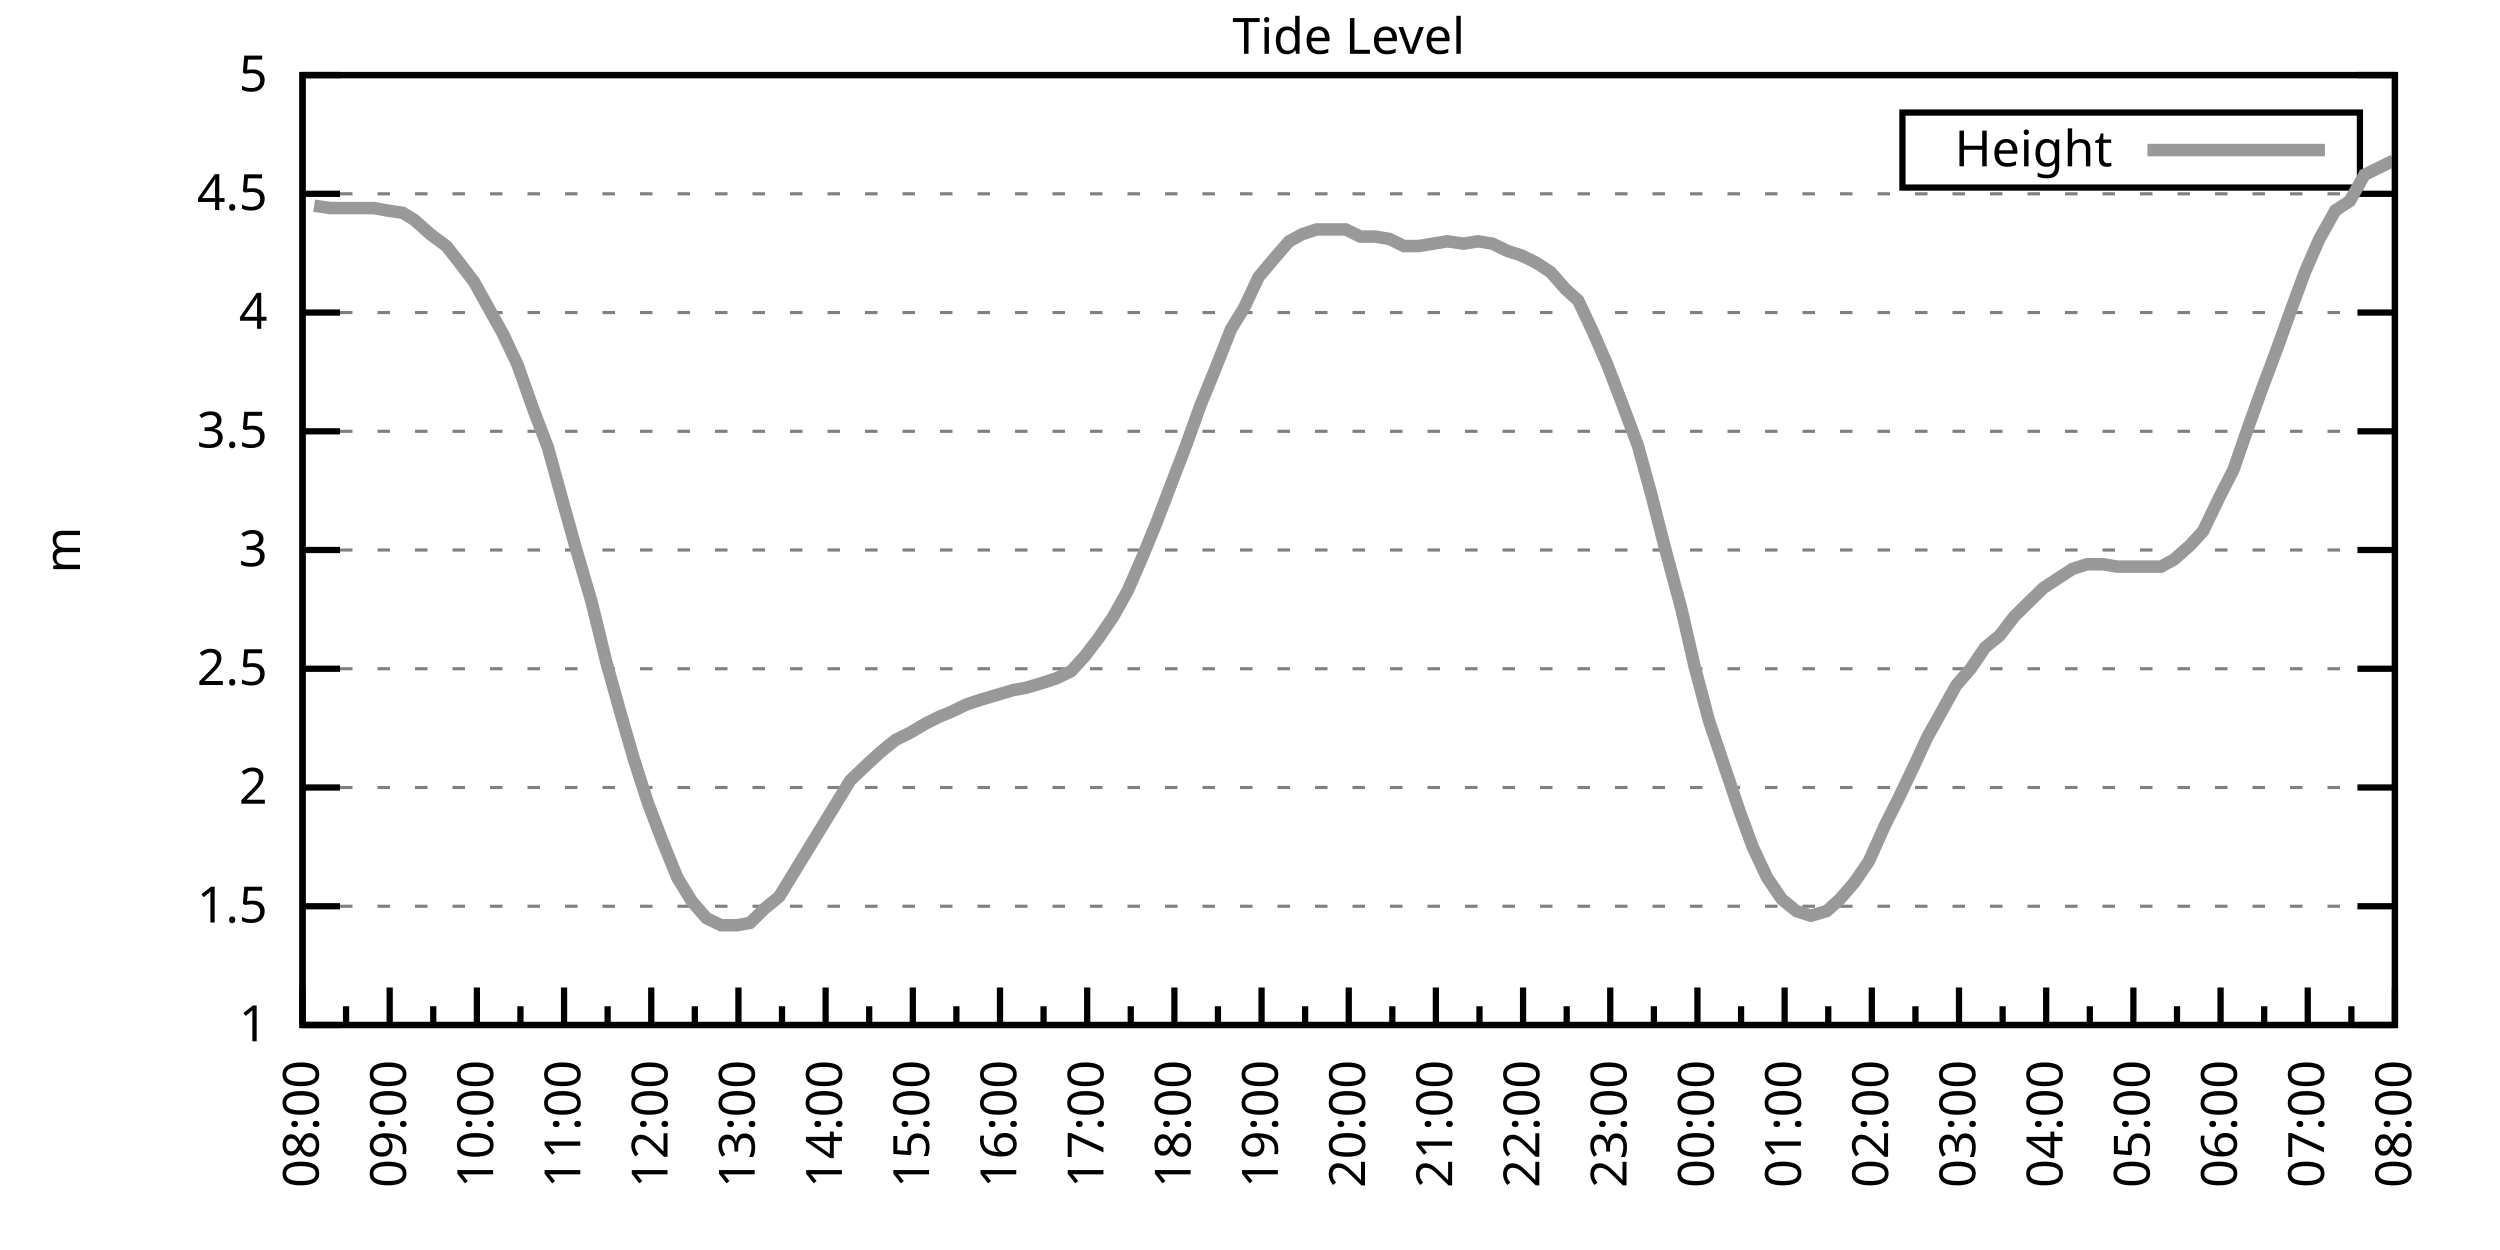
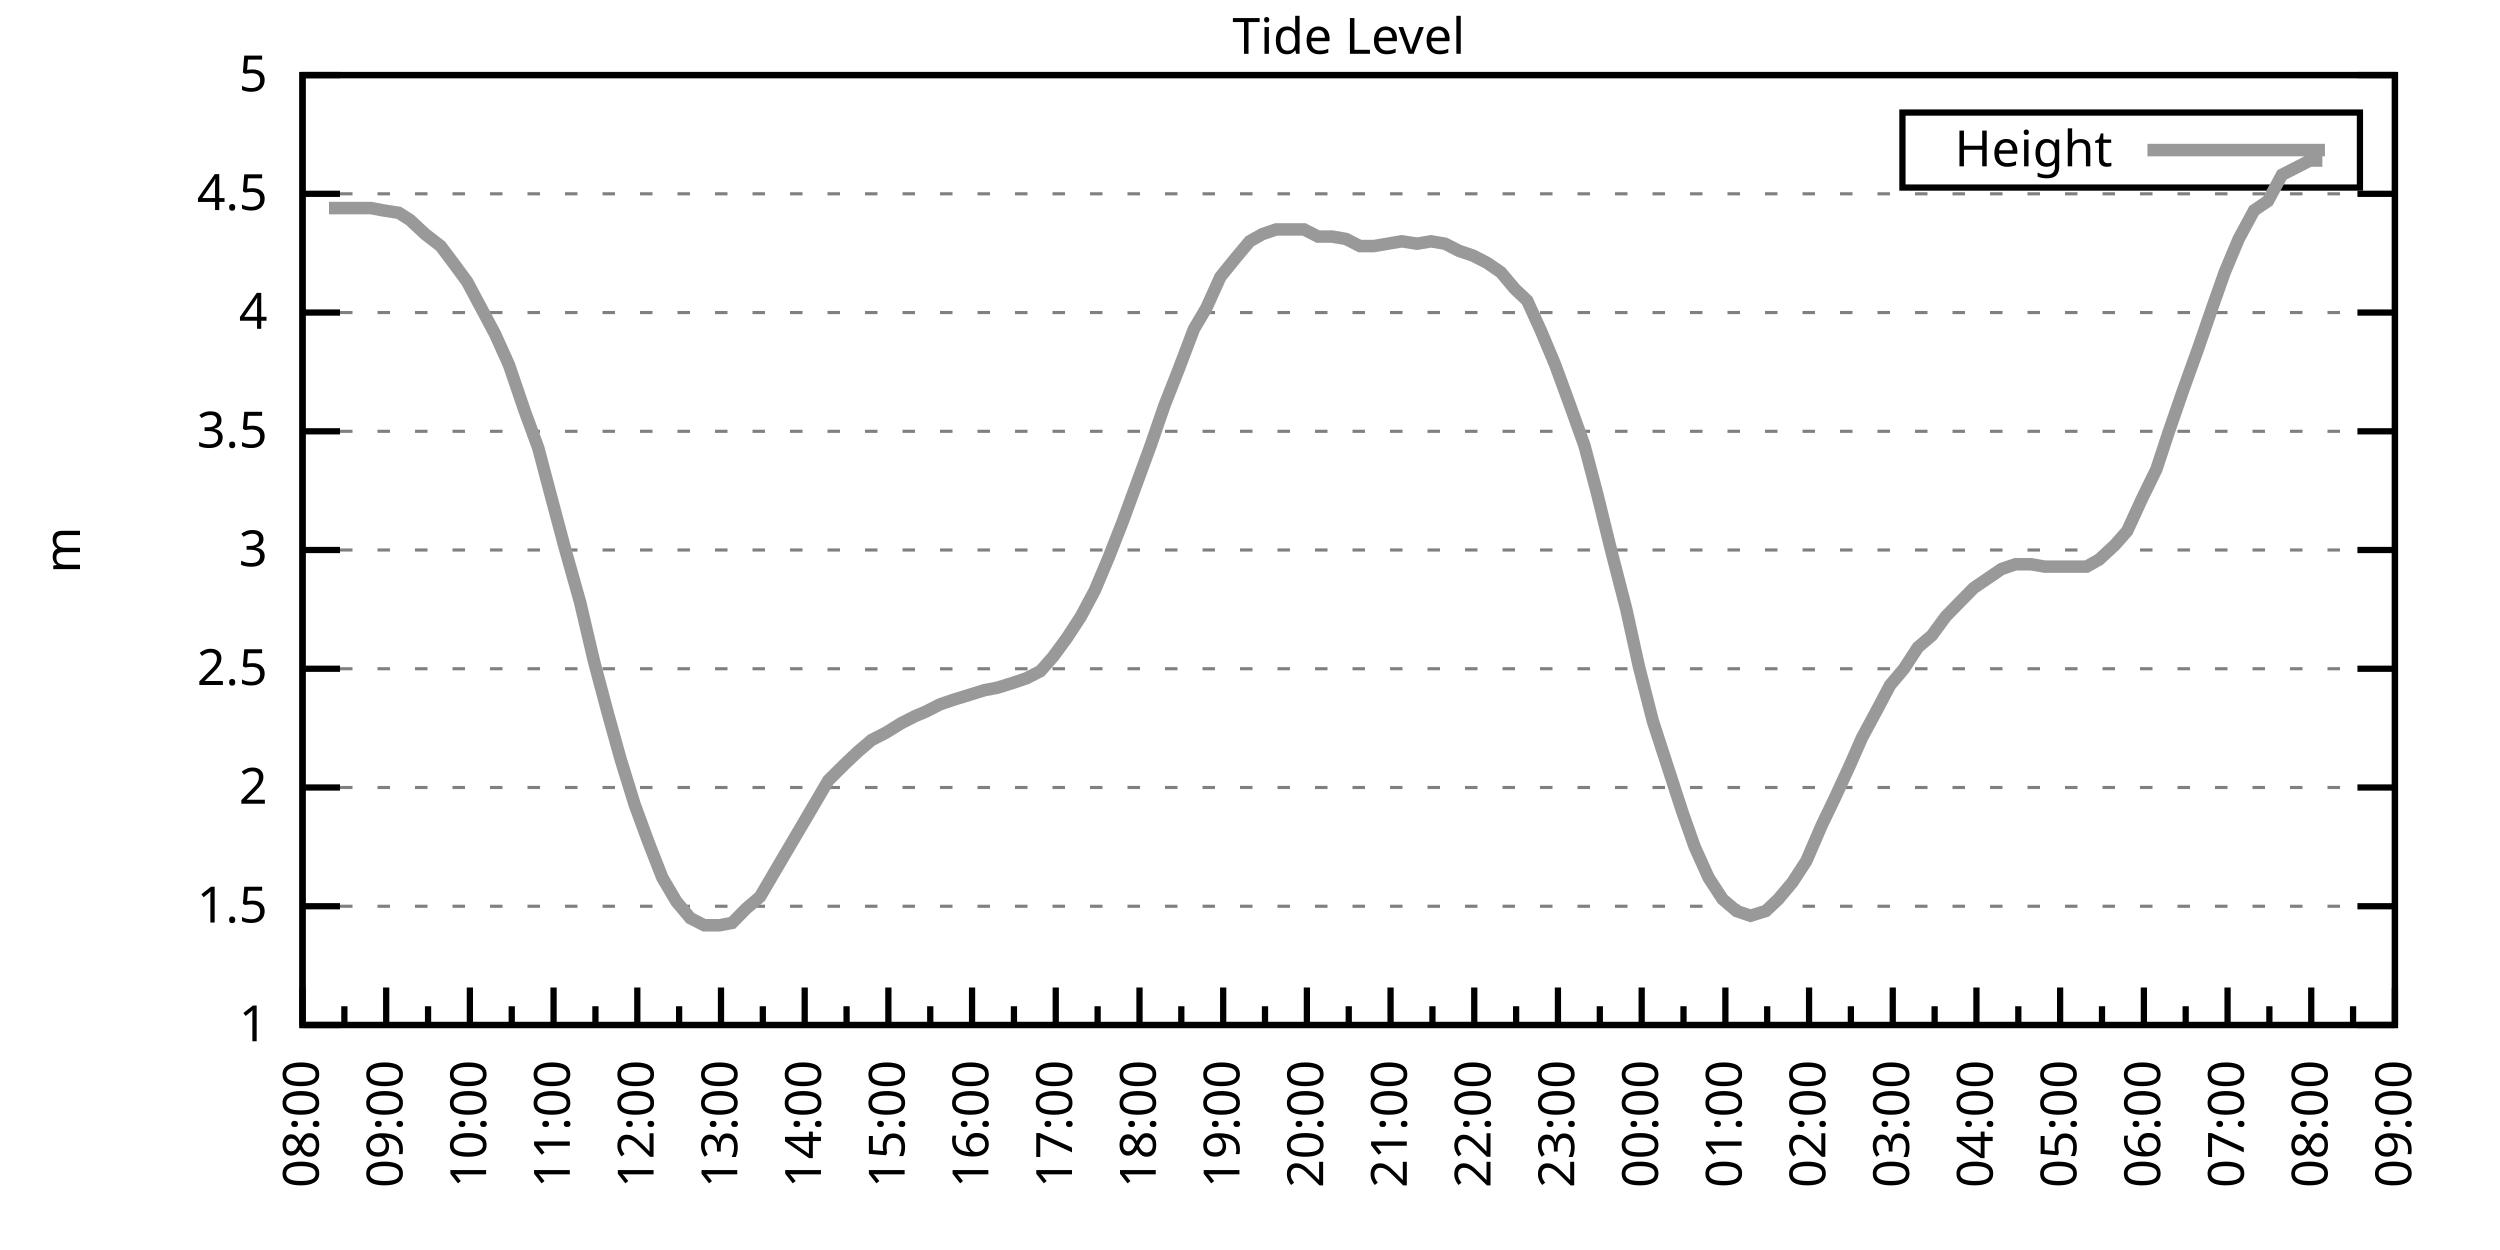
<svg xmlns="http://www.w3.org/2000/svg" xmlns:xlink="http://www.w3.org/1999/xlink" width="400" height="200" viewBox="0 0 400 200">
  <g id="gnuplot_canvas">
    <rect x="0" y="0" width="400" height="200" fill="none" />
    <defs>
      <circle id="gpDot" r="0.5" stroke-width="0.5" stroke="currentColor" />
      <path id="gpPt0" stroke-width="0.333" stroke="currentColor" d="M-1,0 h2 M0,-1 v2" />
      <path id="gpPt1" stroke-width="0.333" stroke="currentColor" d="M-1,-1 L1,1 M1,-1 L-1,1" />
      <path id="gpPt2" stroke-width="0.333" stroke="currentColor" d="M-1,0 L1,0 M0,-1 L0,1 M-1,-1 L1,1 M-1,1 L1,-1" />
      <rect id="gpPt3" stroke-width="0.333" stroke="currentColor" x="-1" y="-1" width="2" height="2" />
      <rect id="gpPt4" stroke-width="0.333" stroke="currentColor" fill="currentColor" x="-1" y="-1" width="2" height="2" />
      <circle id="gpPt5" stroke-width="0.333" stroke="currentColor" cx="0" cy="0" r="1" />
      <use xlink:href="#gpPt5" id="gpPt6" fill="currentColor" stroke="none" />
      <path id="gpPt7" stroke-width="0.333" stroke="currentColor" d="M0,-1.33 L-1.33,0.67 L1.33,0.67 z" />
      <use xlink:href="#gpPt7" id="gpPt8" fill="currentColor" stroke="none" />
      <use xlink:href="#gpPt7" id="gpPt9" stroke="currentColor" transform="rotate(180)" />
      <use xlink:href="#gpPt9" id="gpPt10" fill="currentColor" stroke="none" />
      <use xlink:href="#gpPt3" id="gpPt11" stroke="currentColor" transform="rotate(45)" />
      <use xlink:href="#gpPt11" id="gpPt12" fill="currentColor" stroke="none" />
      <path id="gpPt13" stroke-width="0.333" stroke="currentColor" d="M0,1.330 L1.265,0.411 L0.782,-1.067 L-0.782,-1.076 L-1.265,0.411 z" />
      <use xlink:href="#gpPt13" id="gpPt14" fill="currentColor" stroke="none" />
      <filter id="textbox" filterUnits="objectBoundingBox" x="0" y="0" height="1" width="1">
        <feFlood flood-color="white" flood-opacity="1" result="bgnd" />
        <feComposite in="SourceGraphic" in2="bgnd" operator="atop" />
      </filter>
      <filter id="greybox" filterUnits="objectBoundingBox" x="0" y="0" height="1" width="1">
        <feFlood flood-color="lightgrey" flood-opacity="1" result="grey" />
        <feComposite in="SourceGraphic" in2="grey" operator="atop" />
      </filter>
    </defs>
    <g fill="none" color="white" stroke="currentColor" stroke-width="1.00" stroke-linecap="butt" stroke-linejoin="miter">
</g>
    <g fill="none" color="black" stroke="currentColor" stroke-width="1.00" stroke-linecap="butt" stroke-linejoin="miter">
      <g stroke="none" shape-rendering="crispEdges">
        <polygon fill="rgb(255, 255, 255)" points="48.40,164.00 383.18,164.00 383.18,12.02 48.40,12.02 " />
      </g>
    </g>
    <g fill="none" color="black" stroke="currentColor" stroke-width="1.00" stroke-linecap="butt" stroke-linejoin="miter">
</g>
    <g fill="none" color="black" stroke="black" stroke-width="0.50" stroke-linecap="butt" stroke-linejoin="miter">
</g>
    <g fill="none" color="gray" stroke="currentColor" stroke-width="0.50" stroke-linecap="butt" stroke-linejoin="miter">
      <path stroke="gray" stroke-dasharray="2,4" class="gridline" d="M48.40,164.00 L383.19,164.00  " />
    </g>
    <g fill="none" color="gray" stroke="gray" stroke-width="1.00" stroke-linecap="butt" stroke-linejoin="miter">
</g>
    <g fill="none" color="black" stroke="currentColor" stroke-width="1.00" stroke-linecap="butt" stroke-linejoin="miter">
      <path stroke="black" d="M48.40,164.00 L54.40,164.00 M383.19,164.00 L377.19,164.00  " />
      <g transform="translate(42.80,166.60)" stroke="none" fill="black" font-family="Sans" font-size="8.00" text-anchor="end">
        <text>
          <tspan font-family="Sans"> 1</tspan>
        </text>
      </g>
    </g>
    <g fill="none" color="black" stroke="currentColor" stroke-width="1.00" stroke-linecap="butt" stroke-linejoin="miter">
</g>
    <g fill="none" color="black" stroke="black" stroke-width="0.50" stroke-linecap="butt" stroke-linejoin="miter">
</g>
    <g fill="none" color="gray" stroke="currentColor" stroke-width="0.50" stroke-linecap="butt" stroke-linejoin="miter">
      <path stroke="gray" stroke-dasharray="2,4" class="gridline" d="M48.40,145.00 L383.19,145.00  " />
    </g>
    <g fill="none" color="gray" stroke="gray" stroke-width="1.00" stroke-linecap="butt" stroke-linejoin="miter">
</g>
    <g fill="none" color="black" stroke="currentColor" stroke-width="1.00" stroke-linecap="butt" stroke-linejoin="miter">
      <path stroke="black" d="M48.40,145.00 L54.40,145.00 M383.19,145.00 L377.19,145.00  " />
      <g transform="translate(42.80,147.60)" stroke="none" fill="black" font-family="Sans" font-size="8.00" text-anchor="end">
        <text>
          <tspan font-family="Sans"> 1.5</tspan>
        </text>
      </g>
    </g>
    <g fill="none" color="black" stroke="currentColor" stroke-width="1.00" stroke-linecap="butt" stroke-linejoin="miter">
</g>
    <g fill="none" color="black" stroke="black" stroke-width="0.50" stroke-linecap="butt" stroke-linejoin="miter">
</g>
    <g fill="none" color="gray" stroke="currentColor" stroke-width="0.50" stroke-linecap="butt" stroke-linejoin="miter">
      <path stroke="gray" stroke-dasharray="2,4" class="gridline" d="M48.40,126.00 L383.19,126.00  " />
    </g>
    <g fill="none" color="gray" stroke="gray" stroke-width="1.00" stroke-linecap="butt" stroke-linejoin="miter">
</g>
    <g fill="none" color="black" stroke="currentColor" stroke-width="1.00" stroke-linecap="butt" stroke-linejoin="miter">
      <path stroke="black" d="M48.40,126.00 L54.40,126.00 M383.19,126.00 L377.19,126.00  " />
      <g transform="translate(42.80,128.60)" stroke="none" fill="black" font-family="Sans" font-size="8.00" text-anchor="end">
        <text>
          <tspan font-family="Sans"> 2</tspan>
        </text>
      </g>
    </g>
    <g fill="none" color="black" stroke="currentColor" stroke-width="1.00" stroke-linecap="butt" stroke-linejoin="miter">
</g>
    <g fill="none" color="black" stroke="black" stroke-width="0.50" stroke-linecap="butt" stroke-linejoin="miter">
</g>
    <g fill="none" color="gray" stroke="currentColor" stroke-width="0.50" stroke-linecap="butt" stroke-linejoin="miter">
      <path stroke="gray" stroke-dasharray="2,4" class="gridline" d="M48.40,107.00 L383.19,107.00  " />
    </g>
    <g fill="none" color="gray" stroke="gray" stroke-width="1.00" stroke-linecap="butt" stroke-linejoin="miter">
</g>
    <g fill="none" color="black" stroke="currentColor" stroke-width="1.00" stroke-linecap="butt" stroke-linejoin="miter">
      <path stroke="black" d="M48.40,107.00 L54.40,107.00 M383.19,107.00 L377.19,107.00  " />
      <g transform="translate(42.80,109.60)" stroke="none" fill="black" font-family="Sans" font-size="8.00" text-anchor="end">
        <text>
          <tspan font-family="Sans"> 2.5</tspan>
        </text>
      </g>
    </g>
    <g fill="none" color="black" stroke="currentColor" stroke-width="1.00" stroke-linecap="butt" stroke-linejoin="miter">
</g>
    <g fill="none" color="black" stroke="black" stroke-width="0.50" stroke-linecap="butt" stroke-linejoin="miter">
</g>
    <g fill="none" color="gray" stroke="currentColor" stroke-width="0.50" stroke-linecap="butt" stroke-linejoin="miter">
      <path stroke="gray" stroke-dasharray="2,4" class="gridline" d="M48.40,88.00 L383.19,88.00  " />
    </g>
    <g fill="none" color="gray" stroke="gray" stroke-width="1.00" stroke-linecap="butt" stroke-linejoin="miter">
</g>
    <g fill="none" color="black" stroke="currentColor" stroke-width="1.00" stroke-linecap="butt" stroke-linejoin="miter">
      <path stroke="black" d="M48.40,88.00 L54.40,88.00 M383.19,88.00 L377.19,88.00  " />
      <g transform="translate(42.80,90.60)" stroke="none" fill="black" font-family="Sans" font-size="8.00" text-anchor="end">
        <text>
          <tspan font-family="Sans"> 3</tspan>
        </text>
      </g>
    </g>
    <g fill="none" color="black" stroke="currentColor" stroke-width="1.00" stroke-linecap="butt" stroke-linejoin="miter">
</g>
    <g fill="none" color="black" stroke="black" stroke-width="0.50" stroke-linecap="butt" stroke-linejoin="miter">
</g>
    <g fill="none" color="gray" stroke="currentColor" stroke-width="0.50" stroke-linecap="butt" stroke-linejoin="miter">
      <path stroke="gray" stroke-dasharray="2,4" class="gridline" d="M48.40,69.01 L383.19,69.01  " />
    </g>
    <g fill="none" color="gray" stroke="gray" stroke-width="1.00" stroke-linecap="butt" stroke-linejoin="miter">
</g>
    <g fill="none" color="black" stroke="currentColor" stroke-width="1.00" stroke-linecap="butt" stroke-linejoin="miter">
      <path stroke="black" d="M48.40,69.01 L54.40,69.01 M383.19,69.01 L377.19,69.01  " />
      <g transform="translate(42.80,71.61)" stroke="none" fill="black" font-family="Sans" font-size="8.00" text-anchor="end">
        <text>
          <tspan font-family="Sans"> 3.5</tspan>
        </text>
      </g>
    </g>
    <g fill="none" color="black" stroke="currentColor" stroke-width="1.00" stroke-linecap="butt" stroke-linejoin="miter">
</g>
    <g fill="none" color="black" stroke="black" stroke-width="0.50" stroke-linecap="butt" stroke-linejoin="miter">
</g>
    <g fill="none" color="gray" stroke="currentColor" stroke-width="0.50" stroke-linecap="butt" stroke-linejoin="miter">
      <path stroke="gray" stroke-dasharray="2,4" class="gridline" d="M48.40,50.01 L383.19,50.01  " />
    </g>
    <g fill="none" color="gray" stroke="gray" stroke-width="1.00" stroke-linecap="butt" stroke-linejoin="miter">
</g>
    <g fill="none" color="black" stroke="currentColor" stroke-width="1.00" stroke-linecap="butt" stroke-linejoin="miter">
      <path stroke="black" d="M48.40,50.01 L54.40,50.01 M383.19,50.01 L377.19,50.01  " />
      <g transform="translate(42.80,52.61)" stroke="none" fill="black" font-family="Sans" font-size="8.00" text-anchor="end">
        <text>
          <tspan font-family="Sans"> 4</tspan>
        </text>
      </g>
    </g>
    <g fill="none" color="black" stroke="currentColor" stroke-width="1.00" stroke-linecap="butt" stroke-linejoin="miter">
</g>
    <g fill="none" color="black" stroke="black" stroke-width="0.50" stroke-linecap="butt" stroke-linejoin="miter">
</g>
    <g fill="none" color="gray" stroke="currentColor" stroke-width="0.50" stroke-linecap="butt" stroke-linejoin="miter">
      <path stroke="gray" stroke-dasharray="2,4" class="gridline" d="M48.40,31.01 L383.19,31.01  " />
    </g>
    <g fill="none" color="gray" stroke="gray" stroke-width="1.00" stroke-linecap="butt" stroke-linejoin="miter">
</g>
    <g fill="none" color="black" stroke="currentColor" stroke-width="1.00" stroke-linecap="butt" stroke-linejoin="miter">
      <path stroke="black" d="M48.40,31.01 L54.40,31.01 M383.19,31.01 L377.19,31.01  " />
      <g transform="translate(42.80,33.61)" stroke="none" fill="black" font-family="Sans" font-size="8.00" text-anchor="end">
        <text>
          <tspan font-family="Sans"> 4.5</tspan>
        </text>
      </g>
    </g>
    <g fill="none" color="black" stroke="currentColor" stroke-width="1.00" stroke-linecap="butt" stroke-linejoin="miter">
</g>
    <g fill="none" color="black" stroke="black" stroke-width="0.50" stroke-linecap="butt" stroke-linejoin="miter">
</g>
    <g fill="none" color="gray" stroke="currentColor" stroke-width="0.50" stroke-linecap="butt" stroke-linejoin="miter">
      <path stroke="gray" stroke-dasharray="2,4" class="gridline" d="M48.40,12.01 L383.19,12.01  " />
    </g>
    <g fill="none" color="gray" stroke="gray" stroke-width="1.00" stroke-linecap="butt" stroke-linejoin="miter">
</g>
    <g fill="none" color="black" stroke="currentColor" stroke-width="1.00" stroke-linecap="butt" stroke-linejoin="miter">
      <path stroke="black" d="M48.40,12.01 L54.40,12.01 M383.19,12.01 L377.19,12.01  " />
      <g transform="translate(42.80,14.61)" stroke="none" fill="black" font-family="Sans" font-size="8.00" text-anchor="end">
        <text>
          <tspan font-family="Sans"> 5</tspan>
        </text>
      </g>
    </g>
    <g fill="none" color="black" stroke="currentColor" stroke-width="1.00" stroke-linecap="butt" stroke-linejoin="miter">
      <path stroke="black" d="M48.40,164.00 L48.40,158.00  " />
      <g transform="translate(51.00,169.60) rotate(270)" stroke="none" fill="black" font-family="Sans" font-size="8.00" text-anchor="end">
        <text>
          <tspan font-family="Sans">08:00</tspan>
        </text>
      </g>
    </g>
    <g fill="none" color="black" stroke="currentColor" stroke-width="1.00" stroke-linecap="butt" stroke-linejoin="miter">
-       <path stroke="black" d="M55.37,164.00 L55.37,161.00 M62.35,164.00 L62.35,158.00  " />
-       <g transform="translate(64.95,169.60) rotate(270)" stroke="none" fill="black" font-family="Sans" font-size="8.00" text-anchor="end">
+       <path stroke="black" d="M55.10,164.00 L55.10,161.00 M61.79,164.00 L61.79,158.00  " />
+       <g transform="translate(64.39,169.60) rotate(270)" stroke="none" fill="black" font-family="Sans" font-size="8.00" text-anchor="end">
        <text>
          <tspan font-family="Sans">09:00</tspan>
        </text>
      </g>
    </g>
    <g fill="none" color="black" stroke="currentColor" stroke-width="1.00" stroke-linecap="butt" stroke-linejoin="miter">
-       <path stroke="black" d="M69.32,164.00 L69.32,161.00 M76.30,164.00 L76.30,158.00  " />
-       <g transform="translate(78.90,169.60) rotate(270)" stroke="none" fill="black" font-family="Sans" font-size="8.00" text-anchor="end">
+       <path stroke="black" d="M68.49,164.00 L68.49,161.00 M75.18,164.00 L75.18,158.00  " />
+       <g transform="translate(77.78,169.60) rotate(270)" stroke="none" fill="black" font-family="Sans" font-size="8.00" text-anchor="end">
        <text>
          <tspan font-family="Sans">10:00</tspan>
        </text>
      </g>
    </g>
    <g fill="none" color="black" stroke="currentColor" stroke-width="1.00" stroke-linecap="butt" stroke-linejoin="miter">
-       <path stroke="black" d="M83.27,164.00 L83.27,161.00 M90.25,164.00 L90.25,158.00  " />
-       <g transform="translate(92.85,169.60) rotate(270)" stroke="none" fill="black" font-family="Sans" font-size="8.00" text-anchor="end">
+       <path stroke="black" d="M81.88,164.00 L81.88,161.00 M88.57,164.00 L88.57,158.00  " />
+       <g transform="translate(91.17,169.60) rotate(270)" stroke="none" fill="black" font-family="Sans" font-size="8.00" text-anchor="end">
        <text>
          <tspan font-family="Sans">11:00</tspan>
        </text>
      </g>
    </g>
    <g fill="none" color="black" stroke="currentColor" stroke-width="1.00" stroke-linecap="butt" stroke-linejoin="miter">
-       <path stroke="black" d="M97.22,164.00 L97.22,161.00 M104.20,164.00 L104.20,158.00  " />
-       <g transform="translate(106.80,169.60) rotate(270)" stroke="none" fill="black" font-family="Sans" font-size="8.00" text-anchor="end">
+       <path stroke="black" d="M95.27,164.00 L95.27,161.00 M101.97,164.00 L101.97,158.00  " />
+       <g transform="translate(104.57,169.60) rotate(270)" stroke="none" fill="black" font-family="Sans" font-size="8.00" text-anchor="end">
        <text>
          <tspan font-family="Sans">12:00</tspan>
        </text>
      </g>
    </g>
    <g fill="none" color="black" stroke="currentColor" stroke-width="1.00" stroke-linecap="butt" stroke-linejoin="miter">
-       <path stroke="black" d="M111.17,164.00 L111.17,161.00 M118.15,164.00 L118.15,158.00  " />
-       <g transform="translate(120.75,169.60) rotate(270)" stroke="none" fill="black" font-family="Sans" font-size="8.00" text-anchor="end">
+       <path stroke="black" d="M108.66,164.00 L108.66,161.00 M115.36,164.00 L115.36,158.00  " />
+       <g transform="translate(117.96,169.60) rotate(270)" stroke="none" fill="black" font-family="Sans" font-size="8.00" text-anchor="end">
        <text>
          <tspan font-family="Sans">13:00</tspan>
        </text>
      </g>
    </g>
    <g fill="none" color="black" stroke="currentColor" stroke-width="1.00" stroke-linecap="butt" stroke-linejoin="miter">
-       <path stroke="black" d="M125.12,164.00 L125.12,161.00 M132.10,164.00 L132.10,158.00  " />
-       <g transform="translate(134.70,169.60) rotate(270)" stroke="none" fill="black" font-family="Sans" font-size="8.00" text-anchor="end">
+       <path stroke="black" d="M122.05,164.00 L122.05,161.00 M128.75,164.00 L128.75,158.00  " />
+       <g transform="translate(131.35,169.60) rotate(270)" stroke="none" fill="black" font-family="Sans" font-size="8.00" text-anchor="end">
        <text>
          <tspan font-family="Sans">14:00</tspan>
        </text>
      </g>
    </g>
    <g fill="none" color="black" stroke="currentColor" stroke-width="1.00" stroke-linecap="butt" stroke-linejoin="miter">
-       <path stroke="black" d="M139.07,164.00 L139.07,161.00 M146.05,164.00 L146.05,158.00  " />
-       <g transform="translate(148.65,169.60) rotate(270)" stroke="none" fill="black" font-family="Sans" font-size="8.00" text-anchor="end">
+       <path stroke="black" d="M135.45,164.00 L135.45,161.00 M142.14,164.00 L142.14,158.00  " />
+       <g transform="translate(144.74,169.60) rotate(270)" stroke="none" fill="black" font-family="Sans" font-size="8.00" text-anchor="end">
        <text>
          <tspan font-family="Sans">15:00</tspan>
        </text>
      </g>
    </g>
    <g fill="none" color="black" stroke="currentColor" stroke-width="1.00" stroke-linecap="butt" stroke-linejoin="miter">
-       <path stroke="black" d="M153.02,164.00 L153.02,161.00 M160.00,164.00 L160.00,158.00  " />
-       <g transform="translate(162.60,169.60) rotate(270)" stroke="none" fill="black" font-family="Sans" font-size="8.00" text-anchor="end">
+       <path stroke="black" d="M148.84,164.00 L148.84,161.00 M155.53,164.00 L155.53,158.00  " />
+       <g transform="translate(158.13,169.60) rotate(270)" stroke="none" fill="black" font-family="Sans" font-size="8.00" text-anchor="end">
        <text>
          <tspan font-family="Sans">16:00</tspan>
        </text>
      </g>
    </g>
    <g fill="none" color="black" stroke="currentColor" stroke-width="1.00" stroke-linecap="butt" stroke-linejoin="miter">
-       <path stroke="black" d="M166.97,164.00 L166.97,161.00 M173.95,164.00 L173.95,158.00  " />
-       <g transform="translate(176.55,169.60) rotate(270)" stroke="none" fill="black" font-family="Sans" font-size="8.00" text-anchor="end">
+       <path stroke="black" d="M162.23,164.00 L162.23,161.00 M168.92,164.00 L168.92,158.00  " />
+       <g transform="translate(171.52,169.60) rotate(270)" stroke="none" fill="black" font-family="Sans" font-size="8.00" text-anchor="end">
        <text>
          <tspan font-family="Sans">17:00</tspan>
        </text>
      </g>
    </g>
    <g fill="none" color="black" stroke="currentColor" stroke-width="1.00" stroke-linecap="butt" stroke-linejoin="miter">
-       <path stroke="black" d="M180.92,164.00 L180.92,161.00 M187.90,164.00 L187.90,158.00  " />
-       <g transform="translate(190.50,169.60) rotate(270)" stroke="none" fill="black" font-family="Sans" font-size="8.00" text-anchor="end">
+       <path stroke="black" d="M175.62,164.00 L175.62,161.00 M182.32,164.00 L182.32,158.00  " />
+       <g transform="translate(184.92,169.60) rotate(270)" stroke="none" fill="black" font-family="Sans" font-size="8.00" text-anchor="end">
        <text>
          <tspan font-family="Sans">18:00</tspan>
        </text>
      </g>
    </g>
    <g fill="none" color="black" stroke="currentColor" stroke-width="1.00" stroke-linecap="butt" stroke-linejoin="miter">
-       <path stroke="black" d="M194.87,164.00 L194.87,161.00 M201.85,164.00 L201.85,158.00  " />
-       <g transform="translate(204.45,169.60) rotate(270)" stroke="none" fill="black" font-family="Sans" font-size="8.00" text-anchor="end">
+       <path stroke="black" d="M189.01,164.00 L189.01,161.00 M195.71,164.00 L195.71,158.00  " />
+       <g transform="translate(198.31,169.60) rotate(270)" stroke="none" fill="black" font-family="Sans" font-size="8.00" text-anchor="end">
        <text>
          <tspan font-family="Sans">19:00</tspan>
        </text>
      </g>
    </g>
    <g fill="none" color="black" stroke="currentColor" stroke-width="1.00" stroke-linecap="butt" stroke-linejoin="miter">
-       <path stroke="black" d="M208.82,164.00 L208.82,161.00 M215.80,164.00 L215.80,158.00  " />
-       <g transform="translate(218.40,169.60) rotate(270)" stroke="none" fill="black" font-family="Sans" font-size="8.00" text-anchor="end">
+       <path stroke="black" d="M202.40,164.00 L202.40,161.00 M209.10,164.00 L209.10,158.00  " />
+       <g transform="translate(211.70,169.60) rotate(270)" stroke="none" fill="black" font-family="Sans" font-size="8.00" text-anchor="end">
        <text>
          <tspan font-family="Sans">20:00</tspan>
        </text>
      </g>
    </g>
    <g fill="none" color="black" stroke="currentColor" stroke-width="1.00" stroke-linecap="butt" stroke-linejoin="miter">
-       <path stroke="black" d="M222.77,164.00 L222.77,161.00 M229.74,164.00 L229.74,158.00  " />
-       <g transform="translate(232.34,169.60) rotate(270)" stroke="none" fill="black" font-family="Sans" font-size="8.00" text-anchor="end">
+       <path stroke="black" d="M215.80,164.00 L215.80,161.00 M222.49,164.00 L222.49,158.00  " />
+       <g transform="translate(225.09,169.60) rotate(270)" stroke="none" fill="black" font-family="Sans" font-size="8.00" text-anchor="end">
        <text>
          <tspan font-family="Sans">21:00</tspan>
        </text>
      </g>
    </g>
    <g fill="none" color="black" stroke="currentColor" stroke-width="1.00" stroke-linecap="butt" stroke-linejoin="miter">
-       <path stroke="black" d="M236.72,164.00 L236.72,161.00 M243.69,164.00 L243.69,158.00  " />
-       <g transform="translate(246.29,169.60) rotate(270)" stroke="none" fill="black" font-family="Sans" font-size="8.00" text-anchor="end">
+       <path stroke="black" d="M229.19,164.00 L229.19,161.00 M235.88,164.00 L235.88,158.00  " />
+       <g transform="translate(238.48,169.60) rotate(270)" stroke="none" fill="black" font-family="Sans" font-size="8.00" text-anchor="end">
        <text>
          <tspan font-family="Sans">22:00</tspan>
        </text>
      </g>
    </g>
    <g fill="none" color="black" stroke="currentColor" stroke-width="1.00" stroke-linecap="butt" stroke-linejoin="miter">
-       <path stroke="black" d="M250.67,164.00 L250.67,161.00 M257.64,164.00 L257.64,158.00  " />
-       <g transform="translate(260.24,169.60) rotate(270)" stroke="none" fill="black" font-family="Sans" font-size="8.00" text-anchor="end">
+       <path stroke="black" d="M242.58,164.00 L242.58,161.00 M249.27,164.00 L249.27,158.00  " />
+       <g transform="translate(251.87,169.60) rotate(270)" stroke="none" fill="black" font-family="Sans" font-size="8.00" text-anchor="end">
        <text>
          <tspan font-family="Sans">23:00</tspan>
        </text>
      </g>
    </g>
    <g fill="none" color="black" stroke="currentColor" stroke-width="1.00" stroke-linecap="butt" stroke-linejoin="miter">
-       <path stroke="black" d="M264.62,164.00 L264.62,161.00 M271.59,164.00 L271.59,158.00  " />
-       <g transform="translate(274.19,169.60) rotate(270)" stroke="none" fill="black" font-family="Sans" font-size="8.00" text-anchor="end">
+       <path stroke="black" d="M255.97,164.00 L255.97,161.00 M262.67,164.00 L262.67,158.00  " />
+       <g transform="translate(265.27,169.60) rotate(270)" stroke="none" fill="black" font-family="Sans" font-size="8.00" text-anchor="end">
        <text>
          <tspan font-family="Sans">00:00</tspan>
        </text>
      </g>
    </g>
    <g fill="none" color="black" stroke="currentColor" stroke-width="1.00" stroke-linecap="butt" stroke-linejoin="miter">
-       <path stroke="black" d="M278.57,164.00 L278.57,161.00 M285.54,164.00 L285.54,158.00  " />
-       <g transform="translate(288.14,169.60) rotate(270)" stroke="none" fill="black" font-family="Sans" font-size="8.00" text-anchor="end">
+       <path stroke="black" d="M269.36,164.00 L269.36,161.00 M276.06,164.00 L276.06,158.00  " />
+       <g transform="translate(278.66,169.60) rotate(270)" stroke="none" fill="black" font-family="Sans" font-size="8.00" text-anchor="end">
        <text>
          <tspan font-family="Sans">01:00</tspan>
        </text>
      </g>
    </g>
    <g fill="none" color="black" stroke="currentColor" stroke-width="1.00" stroke-linecap="butt" stroke-linejoin="miter">
-       <path stroke="black" d="M292.52,164.00 L292.52,161.00 M299.49,164.00 L299.49,158.00  " />
-       <g transform="translate(302.09,169.60) rotate(270)" stroke="none" fill="black" font-family="Sans" font-size="8.00" text-anchor="end">
+       <path stroke="black" d="M282.75,164.00 L282.75,161.00 M289.45,164.00 L289.45,158.00  " />
+       <g transform="translate(292.05,169.60) rotate(270)" stroke="none" fill="black" font-family="Sans" font-size="8.00" text-anchor="end">
        <text>
          <tspan font-family="Sans">02:00</tspan>
        </text>
      </g>
    </g>
    <g fill="none" color="black" stroke="currentColor" stroke-width="1.00" stroke-linecap="butt" stroke-linejoin="miter">
-       <path stroke="black" d="M306.47,164.00 L306.47,161.00 M313.44,164.00 L313.44,158.00  " />
-       <g transform="translate(316.04,169.60) rotate(270)" stroke="none" fill="black" font-family="Sans" font-size="8.00" text-anchor="end">
+       <path stroke="black" d="M296.14,164.00 L296.14,161.00 M302.84,164.00 L302.84,158.00  " />
+       <g transform="translate(305.44,169.60) rotate(270)" stroke="none" fill="black" font-family="Sans" font-size="8.00" text-anchor="end">
        <text>
          <tspan font-family="Sans">03:00</tspan>
        </text>
      </g>
    </g>
    <g fill="none" color="black" stroke="currentColor" stroke-width="1.00" stroke-linecap="butt" stroke-linejoin="miter">
-       <path stroke="black" d="M320.42,164.00 L320.42,161.00 M327.39,164.00 L327.39,158.00  " />
-       <g transform="translate(329.99,169.60) rotate(270)" stroke="none" fill="black" font-family="Sans" font-size="8.00" text-anchor="end">
+       <path stroke="black" d="M309.54,164.00 L309.54,161.00 M316.23,164.00 L316.23,158.00  " />
+       <g transform="translate(318.83,169.60) rotate(270)" stroke="none" fill="black" font-family="Sans" font-size="8.00" text-anchor="end">
        <text>
          <tspan font-family="Sans">04:00</tspan>
        </text>
      </g>
    </g>
    <g fill="none" color="black" stroke="currentColor" stroke-width="1.00" stroke-linecap="butt" stroke-linejoin="miter">
-       <path stroke="black" d="M334.37,164.00 L334.37,161.00 M341.34,164.00 L341.34,158.00  " />
-       <g transform="translate(343.94,169.60) rotate(270)" stroke="none" fill="black" font-family="Sans" font-size="8.00" text-anchor="end">
+       <path stroke="black" d="M322.93,164.00 L322.93,161.00 M329.62,164.00 L329.62,158.00  " />
+       <g transform="translate(332.22,169.60) rotate(270)" stroke="none" fill="black" font-family="Sans" font-size="8.00" text-anchor="end">
        <text>
          <tspan font-family="Sans">05:00</tspan>
        </text>
      </g>
    </g>
    <g fill="none" color="black" stroke="currentColor" stroke-width="1.00" stroke-linecap="butt" stroke-linejoin="miter">
-       <path stroke="black" d="M348.32,164.00 L348.32,161.00 M355.29,164.00 L355.29,158.00  " />
-       <g transform="translate(357.89,169.60) rotate(270)" stroke="none" fill="black" font-family="Sans" font-size="8.00" text-anchor="end">
+       <path stroke="black" d="M336.32,164.00 L336.32,161.00 M343.02,164.00 L343.02,158.00  " />
+       <g transform="translate(345.62,169.60) rotate(270)" stroke="none" fill="black" font-family="Sans" font-size="8.00" text-anchor="end">
        <text>
          <tspan font-family="Sans">06:00</tspan>
        </text>
      </g>
    </g>
    <g fill="none" color="black" stroke="currentColor" stroke-width="1.00" stroke-linecap="butt" stroke-linejoin="miter">
-       <path stroke="black" d="M362.27,164.00 L362.27,161.00 M369.24,164.00 L369.24,158.00  " />
-       <g transform="translate(371.84,169.60) rotate(270)" stroke="none" fill="black" font-family="Sans" font-size="8.00" text-anchor="end">
+       <path stroke="black" d="M349.71,164.00 L349.71,161.00 M356.41,164.00 L356.41,158.00  " />
+       <g transform="translate(359.01,169.60) rotate(270)" stroke="none" fill="black" font-family="Sans" font-size="8.00" text-anchor="end">
        <text>
          <tspan font-family="Sans">07:00</tspan>
        </text>
      </g>
    </g>
    <g fill="none" color="black" stroke="currentColor" stroke-width="1.00" stroke-linecap="butt" stroke-linejoin="miter">
-       <path stroke="black" d="M376.22,164.00 L376.22,161.00 M383.19,164.00 L383.19,158.00  " />
+       <path stroke="black" d="M363.10,164.00 L363.10,161.00 M369.80,164.00 L369.80,158.00  " />
+       <g transform="translate(372.40,169.60) rotate(270)" stroke="none" fill="black" font-family="Sans" font-size="8.00" text-anchor="end">
+         <text>
+           <tspan font-family="Sans">08:00</tspan>
+         </text>
+       </g>
+     </g>
+     <g fill="none" color="black" stroke="currentColor" stroke-width="1.00" stroke-linecap="butt" stroke-linejoin="miter">
+       <path stroke="black" d="M376.49,164.00 L376.49,161.00 M383.19,164.00 L383.19,158.00  " />
      <g transform="translate(385.79,169.60) rotate(270)" stroke="none" fill="black" font-family="Sans" font-size="8.00" text-anchor="end">
        <text>
-           <tspan font-family="Sans">08:00</tspan>
+           <tspan font-family="Sans">09:00</tspan>
        </text>
      </g>
    </g>
    <g fill="none" color="black" stroke="currentColor" stroke-width="1.00" stroke-linecap="butt" stroke-linejoin="miter">
</g>
    <g fill="none" color="black" stroke="currentColor" stroke-width="1.00" stroke-linecap="butt" stroke-linejoin="miter">
      <path stroke="black" d="M48.40,12.01 L48.40,164.00 L383.19,164.00 L383.19,12.01 L48.40,12.01 Z  " />
    </g>
    <g fill="none" color="black" stroke="currentColor" stroke-width="1.00" stroke-linecap="butt" stroke-linejoin="miter">
      <g transform="translate(12.80,88.01) rotate(270)" stroke="none" fill="black" font-family="Sans" font-size="8.00" text-anchor="middle">
        <text>
          <tspan font-family="Sans">m</tspan>
        </text>
      </g>
    </g>
    <g fill="none" color="black" stroke="currentColor" stroke-width="1.00" stroke-linecap="butt" stroke-linejoin="miter">
</g>
    <g fill="none" color="black" stroke="currentColor" stroke-width="1.00" stroke-linecap="butt" stroke-linejoin="miter">
      <path stroke="black" d="M304.39,30.01 L304.39,18.01 L377.59,18.01 L377.59,30.01 L304.39,30.01 Z  " />
    </g>
    <g id="Tide_level_plot_1">
      <g fill="none" color="white" stroke="black" stroke-width="2.00" stroke-linecap="butt" stroke-linejoin="miter">
</g>
      <g fill="none" color="black" stroke="currentColor" stroke-width="2.00" stroke-linecap="butt" stroke-linejoin="miter">
        <g transform="translate(337.99,26.61)" stroke="none" fill="black" font-family="Sans" font-size="8.00" text-anchor="end">
          <text>
            <tspan font-family="Sans">Height</tspan>
          </text>
        </g>
      </g>
      <g fill="none" color="black" stroke="currentColor" stroke-width="2.00" stroke-linecap="butt" stroke-linejoin="miter">
-         <path stroke="rgb(153, 153, 153)" d="M343.59,24.01 L371.99,24.01 M50.26,32.91 L52.82,33.29 L54.91,33.29 L57.47,33.29 L59.79,33.29 L61.88,33.67   L64.44,34.05 L66.30,35.19 L68.86,37.47 L71.42,39.37 L73.51,42.03 L75.83,45.07 L80.48,53.43 L82.81,58.37   L85.37,65.59 L87.69,71.67 L89.78,79.27 L92.11,87.63 L94.67,96.36 L96.99,105.86 L99.32,114.22 L101.41,121.44   L103.73,128.66 L106.06,134.74 L108.38,140.44 L110.71,144.24 L113.03,146.90 L115.36,148.04 L117.92,148.04 L120.01,147.66   L122.33,145.38 L124.66,143.48 L127.22,139.30 L129.54,135.50 L131.87,131.70 L134.19,127.90 L136.05,124.86 L138.84,122.20   L140.93,120.30 L143.26,118.40 L145.58,117.26 L148.14,115.74 L150.46,114.60 L152.32,113.84 L154.65,112.70 L156.97,111.94   L159.53,111.18 L162.09,110.42 L164.18,110.04 L166.74,109.28 L169.06,108.52 L171.39,107.38 L173.48,105.10 L175.81,102.06   L178.13,98.64 L180.46,94.46 L182.78,89.14 L185.11,83.45 L187.43,77.37 L189.76,71.29 L192.08,64.83 L194.41,59.13   L196.96,52.67 L199.06,49.25 L201.38,44.31 L203.94,41.27 L206.26,38.61 L208.36,37.47 L210.68,36.71 L213.01,36.71   L215.33,36.71 L217.65,37.85 L219.98,37.85 L222.30,38.23 L224.63,39.37 L226.95,39.37 L229.28,38.99 L231.60,38.61   L234.16,38.99 L236.49,38.61 L238.81,38.99 L241.14,40.13 L243.46,40.89 L245.79,42.03 L248.11,43.55 L250.44,46.21   L252.53,48.11 L254.85,53.05 L257.18,58.37 L259.50,64.45 L262.06,71.29 L264.15,78.89 L266.48,88.00 L269.04,97.50   L271.13,106.62 L273.45,115.36 L278.34,129.80 L280.43,135.50 L282.75,140.44 L285.08,143.86 L287.40,145.76 L289.73,146.52   L292.29,145.76 L294.38,143.86 L296.70,141.20 L299.03,137.78 L301.58,132.08 L303.68,127.90 L306.23,122.58 L308.33,118.02   L310.88,113.46 L312.98,109.66 L315.30,107.00 L317.63,103.58 L319.95,101.68 L322.28,98.64 L324.60,96.36 L326.93,94.08   L329.25,92.56 L331.58,91.04 L333.90,90.28 L336.46,90.28 L338.78,90.66 L341.11,90.66 L343.20,90.66 L345.76,90.66   L347.85,89.52 L350.41,87.25 L352.50,84.97 L355.06,79.65 L357.38,75.09 L359.48,69.01 L361.80,62.55 L364.36,55.71   L366.68,49.25 L368.78,43.55 L371.10,38.23 L373.66,33.67 L375.98,32.15 L378.31,27.97 L382.96,25.69  " />
+         <path stroke="rgb(153, 153, 153)" d="M343.59,24.01 L371.99,24.01 M52.64,33.29 L54.65,33.29 L57.10,33.29 L59.34,33.29 L61.35,33.67 L63.80,34.05   L65.59,35.19 L68.04,37.47 L70.50,39.37 L72.50,42.03 L74.74,45.07 L79.20,53.43 L81.43,58.37 L83.89,65.59   L86.12,71.67 L88.13,79.27 L90.36,87.63 L92.82,96.36 L95.05,105.86 L97.28,114.22 L99.29,121.44 L101.52,128.66   L103.75,134.74 L105.98,140.44 L108.22,144.24 L110.45,146.90 L112.68,148.04 L115.13,148.04 L117.14,147.66 L119.38,145.38   L121.61,143.48 L124.06,139.30 L126.29,135.50 L128.53,131.70 L130.76,127.90 L132.54,124.86 L135.22,122.20 L137.23,120.30   L139.46,118.40 L141.69,117.26 L144.15,115.74 L146.38,114.60 L148.17,113.84 L150.40,112.70 L152.63,111.94 L155.09,111.18   L157.54,110.42 L159.55,110.04 L162.01,109.28 L164.24,108.52 L166.47,107.38 L168.48,105.10 L170.71,102.06 L172.94,98.64   L175.17,94.46 L177.41,89.14 L179.64,83.45 L181.87,77.37 L184.10,71.29 L186.33,64.83 L188.57,59.13 L191.02,52.67   L193.03,49.25 L195.26,44.31 L197.72,41.27 L199.95,38.61 L201.96,37.47 L204.19,36.71 L206.42,36.71 L208.65,36.71   L210.88,37.85 L213.12,37.85 L215.35,38.23 L217.58,39.37 L219.81,39.37 L222.04,38.99 L224.28,38.61 L226.73,38.99   L228.96,38.61 L231.20,38.99 L233.43,40.13 L235.66,40.89 L237.89,42.03 L240.12,43.55 L242.36,46.21 L244.36,48.11   L246.60,53.05 L248.83,58.37 L251.06,64.45 L253.51,71.29 L255.52,78.89 L257.76,88.00 L260.21,97.50 L262.22,106.62   L264.45,115.36 L269.14,129.80 L271.15,135.50 L273.38,140.44 L275.61,143.86 L277.84,145.76 L280.07,146.52 L282.53,145.76   L284.54,143.86 L286.77,141.20 L289.00,137.78 L291.46,132.08 L293.47,127.90 L295.92,122.58 L297.93,118.02 L300.39,113.46   L302.39,109.66 L304.63,107.00 L306.86,103.58 L309.09,101.68 L311.32,98.64 L313.55,96.36 L315.79,94.08 L318.02,92.56   L320.25,91.04 L322.48,90.28 L324.94,90.28 L327.17,90.66 L329.40,90.66 L331.41,90.66 L333.86,90.66 L335.87,89.52   L338.33,87.25 L340.34,84.97 L342.79,79.65 L345.02,75.09 L347.03,69.01 L349.26,62.55 L351.72,55.71 L353.95,49.25   L355.96,43.55 L358.19,38.23 L360.65,33.67 L362.88,32.15 L365.11,27.97 L369.58,25.69 L371.58,25.69  " />
      </g>
    </g>
    <g fill="none" color="black" stroke="currentColor" stroke-width="2.00" stroke-linecap="butt" stroke-linejoin="miter">
</g>
    <g fill="none" color="black" stroke="black" stroke-width="1.00" stroke-linecap="butt" stroke-linejoin="miter">
</g>
    <g fill="none" color="black" stroke="currentColor" stroke-width="1.00" stroke-linecap="butt" stroke-linejoin="miter">
      <path stroke="black" d="M48.40,12.01 L48.40,164.00 L383.19,164.00 L383.19,12.01 L48.40,12.01 Z  " />
    </g>
    <g fill="none" color="black" stroke="currentColor" stroke-width="1.00" stroke-linecap="butt" stroke-linejoin="miter">
      <g transform="translate(215.79,8.61)" stroke="none" fill="black" font-family="Sans" font-size="8.00" text-anchor="middle">
        <text>
          <tspan font-family="Sans">Tide Level</tspan>
        </text>
      </g>
    </g>
    <g fill="none" color="black" stroke="currentColor" stroke-width="1.00" stroke-linecap="butt" stroke-linejoin="miter">
</g>
  </g>
</svg>
